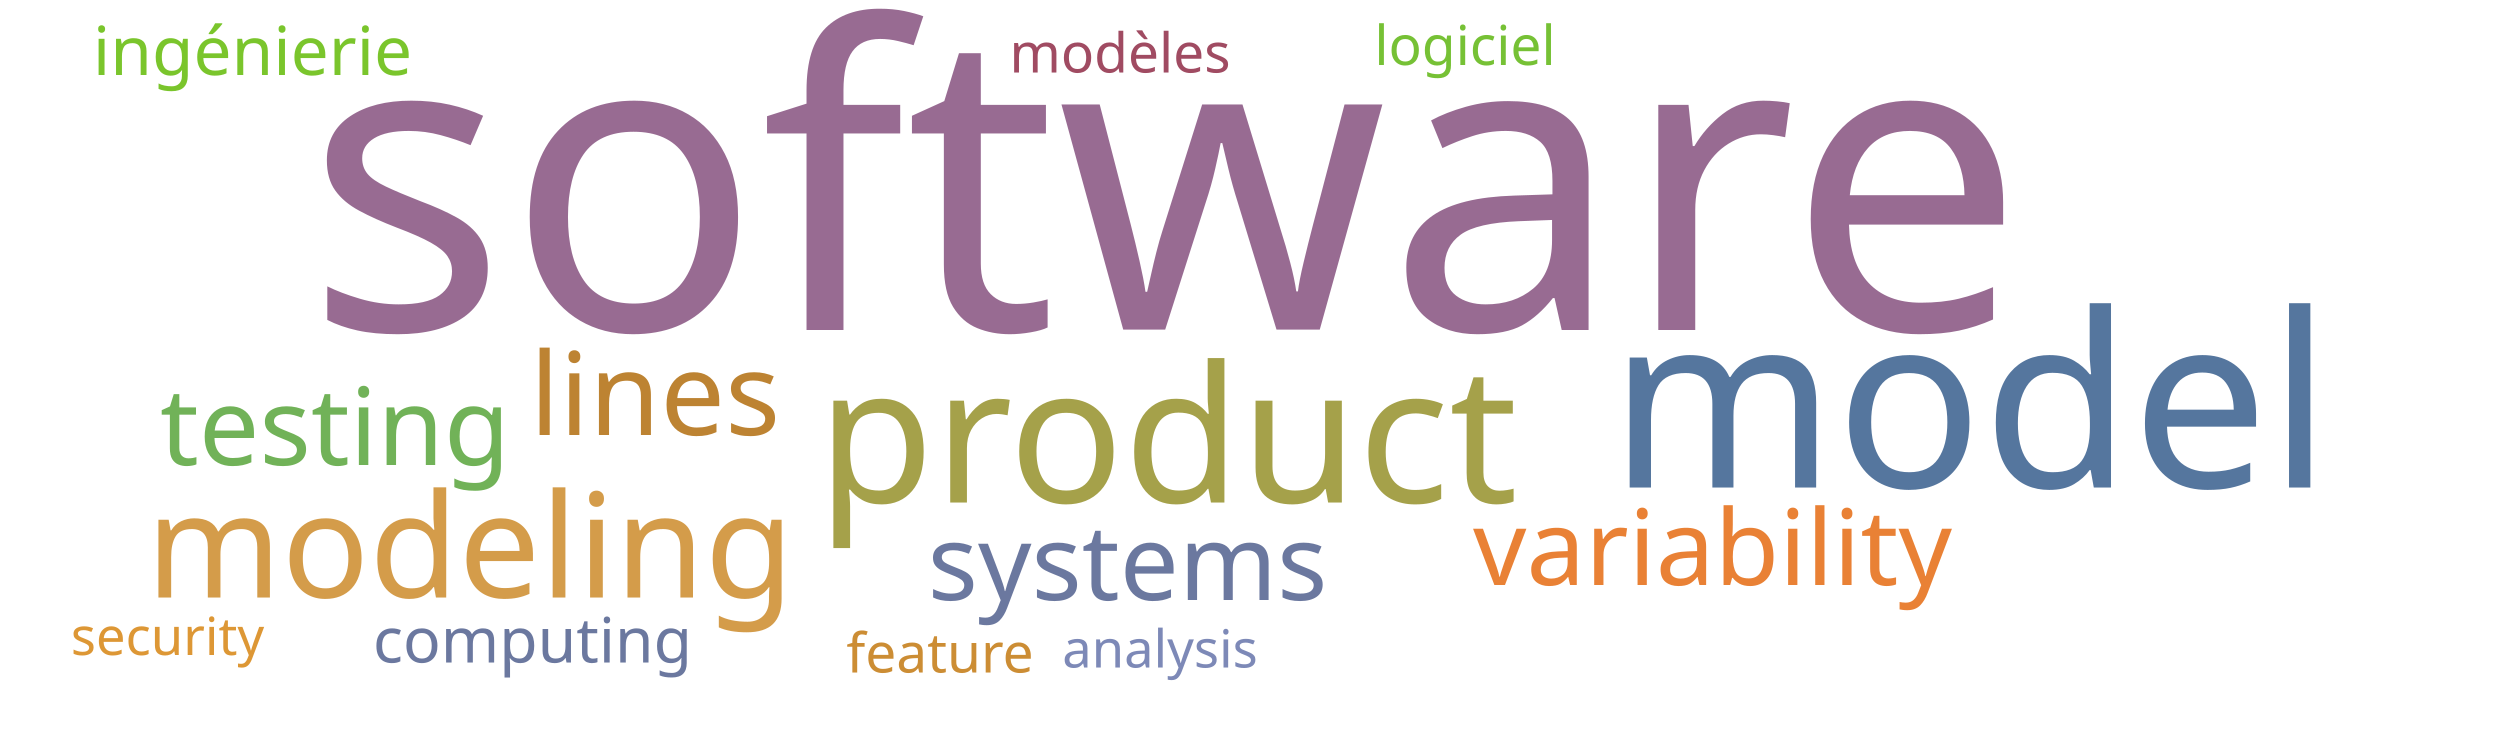
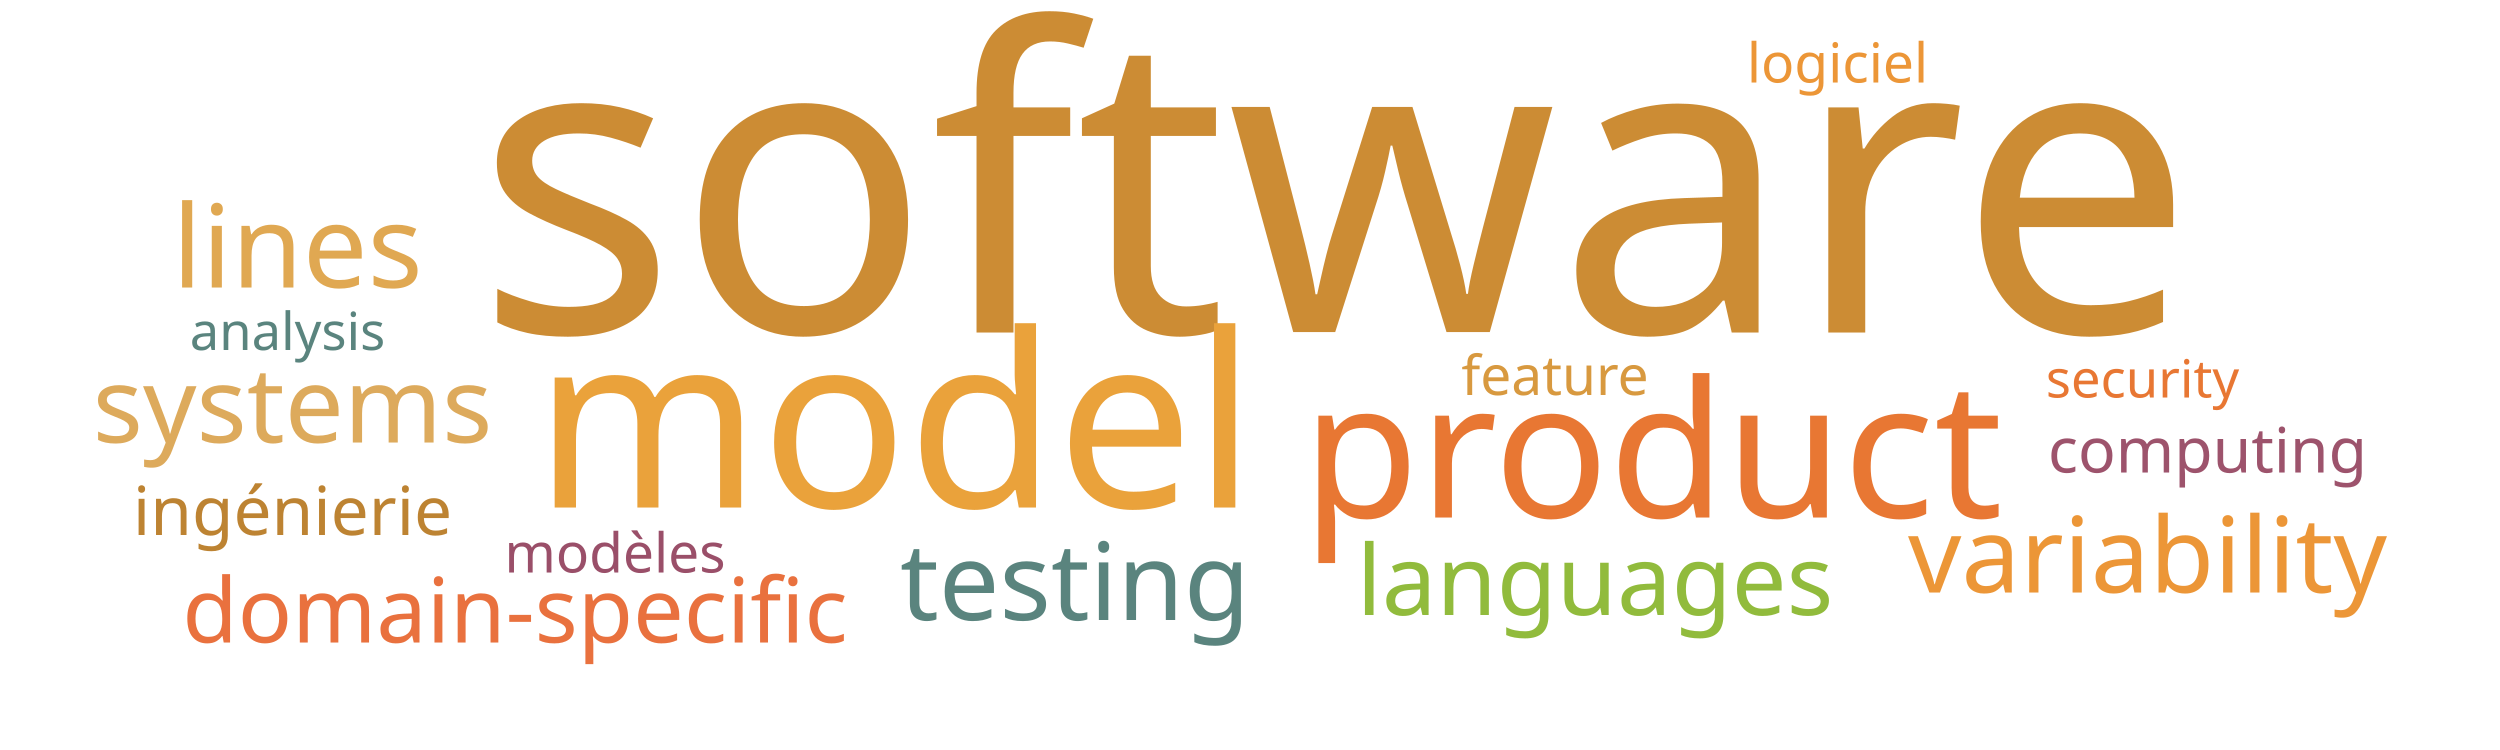
<svg xmlns="http://www.w3.org/2000/svg" width="1000" height="300">
  <g transform="translate(500, 150)">
-     <text text-anchor="middle" style="font-family: Impact; font-size: 168px; fill: #986b92" transform="translate(-34,-18)rotate(0)">software</text>
-     <text text-anchor="middle" style="font-family: Impact; font-size: 97px; fill: #55769e" transform="translate(288,45)rotate(0)">model</text>
-     <text text-anchor="middle" style="font-family: Impact; font-size: 76px; fill: #a5a14a" transform="translate(-33,51)rotate(0)">product</text>
-     <text text-anchor="middle" style="font-family: Impact; font-size: 58px; fill: #d49c4a" transform="translate(-312,89)rotate(0)">modeling</text>
-     <text text-anchor="middle" style="font-family: Impact; font-size: 46px; fill: #bd8332" transform="translate(-238,24)rotate(0)">lines</text>
-     <text text-anchor="middle" style="font-family: Impact; font-size: 43px; fill: #71b258" transform="translate(-366,36)rotate(0)">testing</text>
-     <text text-anchor="middle" style="font-family: Impact; font-size: 42px; fill: #e98135" transform="translate(185,84)rotate(0)">variability</text>
-     <text text-anchor="middle" style="font-family: Impact; font-size: 42px; fill: #6b789f" transform="translate(-49,90)rotate(0)">systems</text>
-     <text text-anchor="middle" style="font-family: Impact; font-size: 27px; fill: #7ac52c" transform="translate(-399,-120)rotate(0)">ingénierie</text>
-     <text text-anchor="middle" style="font-family: Impact; font-size: 25px; fill: #6b789f" transform="translate(-287,115)rotate(0)">computing</text>
-     <text text-anchor="middle" style="font-family: Impact; font-size: 22px; fill: #cc8d34" transform="translate(-124,119)rotate(0)">feature</text>
-     <text text-anchor="middle" style="font-family: Impact; font-size: 22px; fill: #a04b62" transform="translate(-52,-121)rotate(0)">modèles</text>
-     <text text-anchor="middle" style="font-family: Impact; font-size: 22px; fill: #76c135" transform="translate(86,-124)rotate(0)">logiciel</text>
-     <text text-anchor="middle" style="font-family: Impact; font-size: 21px; fill: #7d89b7" transform="translate(-36,117)rotate(0)">analysis</text>
-     <text text-anchor="middle" style="font-family: Impact; font-size: 21px; fill: #dd9735" transform="translate(-433,112)rotate(0)">security</text>
+     <text text-anchor="middle" style="font-family: Impact; font-size: 168px; fill: #cc8c34" transform="translate(34,-17)rotate(0)">software</text>
+     <text text-anchor="middle" style="font-family: Impact; font-size: 97px; fill: #eaa23b" transform="translate(-142,53)rotate(0)">model</text>
+     <text text-anchor="middle" style="font-family: Impact; font-size: 76px; fill: #e87733" transform="translate(161,57)rotate(0)">product</text>
+     <text text-anchor="middle" style="font-family: Impact; font-size: 46px; fill: #e0a852" transform="translate(-381,-35)rotate(0)">lines</text>
+     <text text-anchor="middle" style="font-family: Impact; font-size: 43px; fill: #5a847e" transform="translate(-70,98)rotate(0)">testing</text>
+     <text text-anchor="middle" style="font-family: Impact; font-size: 42px; fill: #ec9637" transform="translate(359,87)rotate(0)">variability</text>
+     <text text-anchor="middle" style="font-family: Impact; font-size: 42px; fill: #ddaa5c" transform="translate(-383,27)rotate(0)">systems</text>
+     <text text-anchor="middle" style="font-family: Impact; font-size: 39px; fill: #91bb3c" transform="translate(138,96)rotate(0)">languages</text>
+     <text text-anchor="middle" style="font-family: Impact; font-size: 36px; fill: #e9713e" transform="translate(-294,107)rotate(0)">domain-specific</text>
+     <text text-anchor="middle" style="font-family: Impact; font-size: 27px; fill: #bd8332" transform="translate(-383,64)rotate(0)">ingénierie</text>
+     <text text-anchor="middle" style="font-family: Impact; font-size: 25px; fill: #9d536c" transform="translate(383,39)rotate(0)">computing</text>
+     <text text-anchor="middle" style="font-family: Impact; font-size: 22px; fill: #d8993f" transform="translate(122,8)rotate(0)">feature</text>
+     <text text-anchor="middle" style="font-family: Impact; font-size: 22px; fill: #9a4f69" transform="translate(-254,79)rotate(0)">modèles</text>
+     <text text-anchor="middle" style="font-family: Impact; font-size: 22px; fill: #ec9637" transform="translate(235,-117)rotate(0)">logiciel</text>
+     <text text-anchor="middle" style="font-family: Impact; font-size: 21px; fill: #5a847e" transform="translate(-385,-10)rotate(0)">analysis</text>
+     <text text-anchor="middle" style="font-family: Impact; font-size: 21px; fill: #e87733" transform="translate(357,9)rotate(0)">security</text>
  </g>
</svg>
